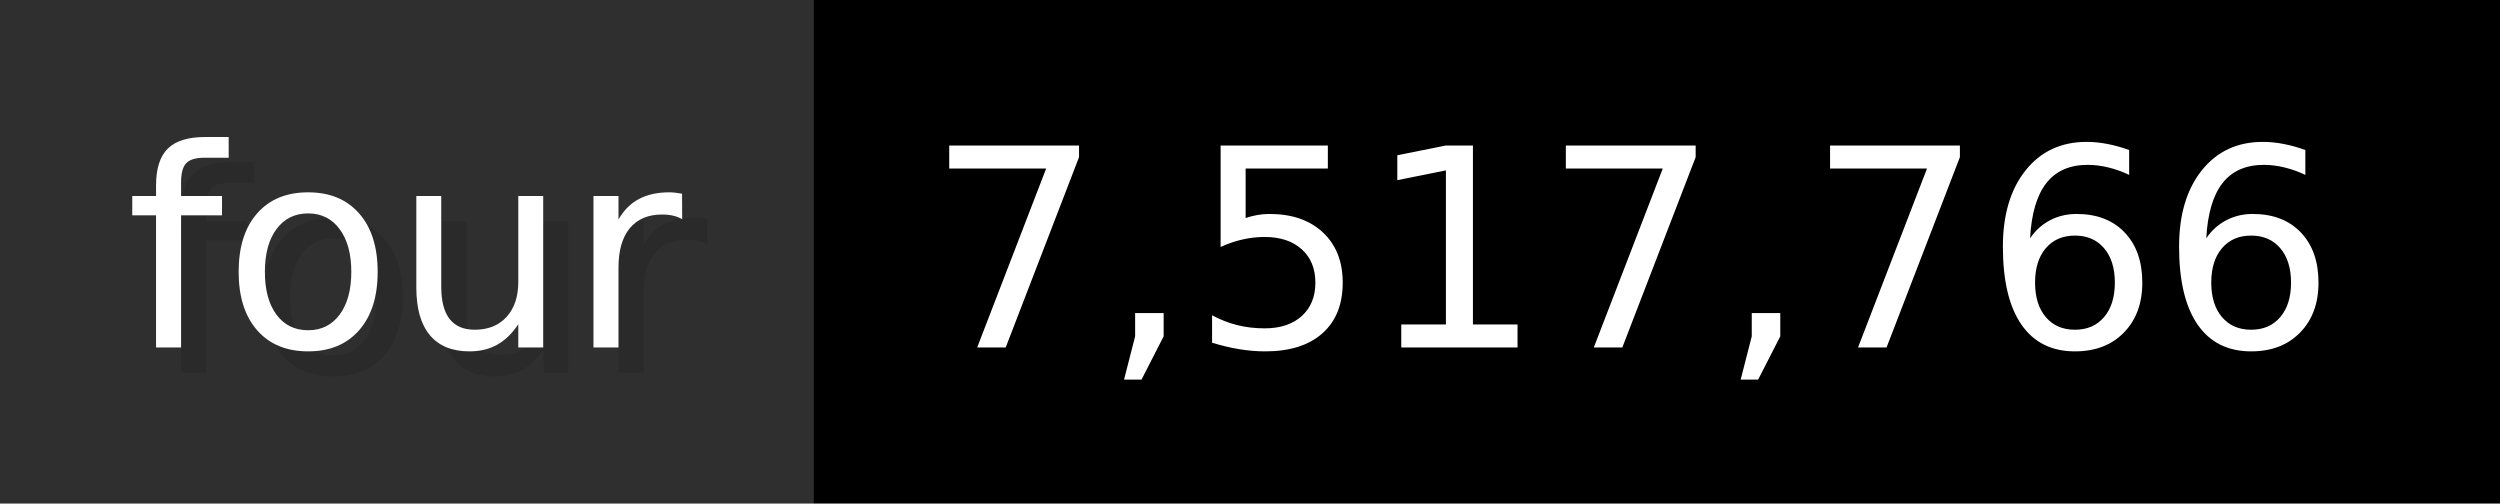
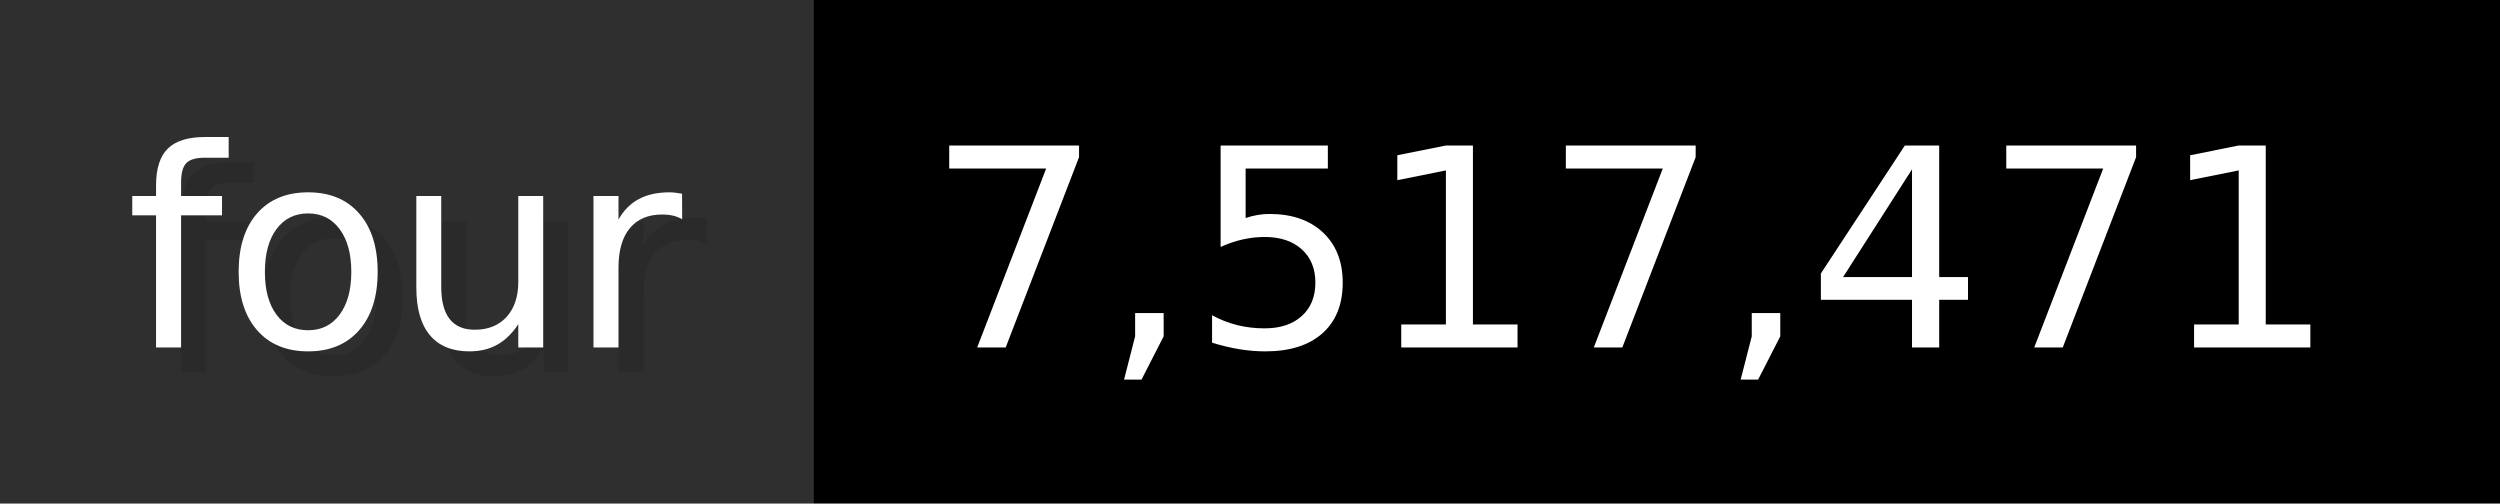
- <svg xmlns="http://www.w3.org/2000/svg" width="99.3" height="20" viewBox="0 0 993 200" role="img" aria-label="four: 7,517,766">
+ <svg xmlns="http://www.w3.org/2000/svg" width="99.3" height="20" viewBox="0 0 993 200" role="img" aria-label="four: 7,517,471">
  <g>
    <rect fill="#2F2F2F" width="323" height="200" />
    <rect fill="#" x="323" width="670" height="200" />
  </g>
  <g aria-hidden="true" fill="#fff" text-anchor="start" font-family="Verdana,DejaVu Sans,sans-serif" font-size="110">
    <text x="60" y="148" textLength="223" fill="#000" opacity="0.1">four</text>
    <text x="50" y="138" textLength="223">four</text>
-     <text x="378" y="148" textLength="570" fill="#000" opacity="0.1">7,517,766</text>
-     <text x="368" y="138" textLength="570">7,517,766</text>
+     <text x="378" y="148" textLength="570" fill="#000" opacity="0.1">7,517,471</text>
+     <text x="368" y="138" textLength="570">7,517,471</text>
  </g>
</svg>
